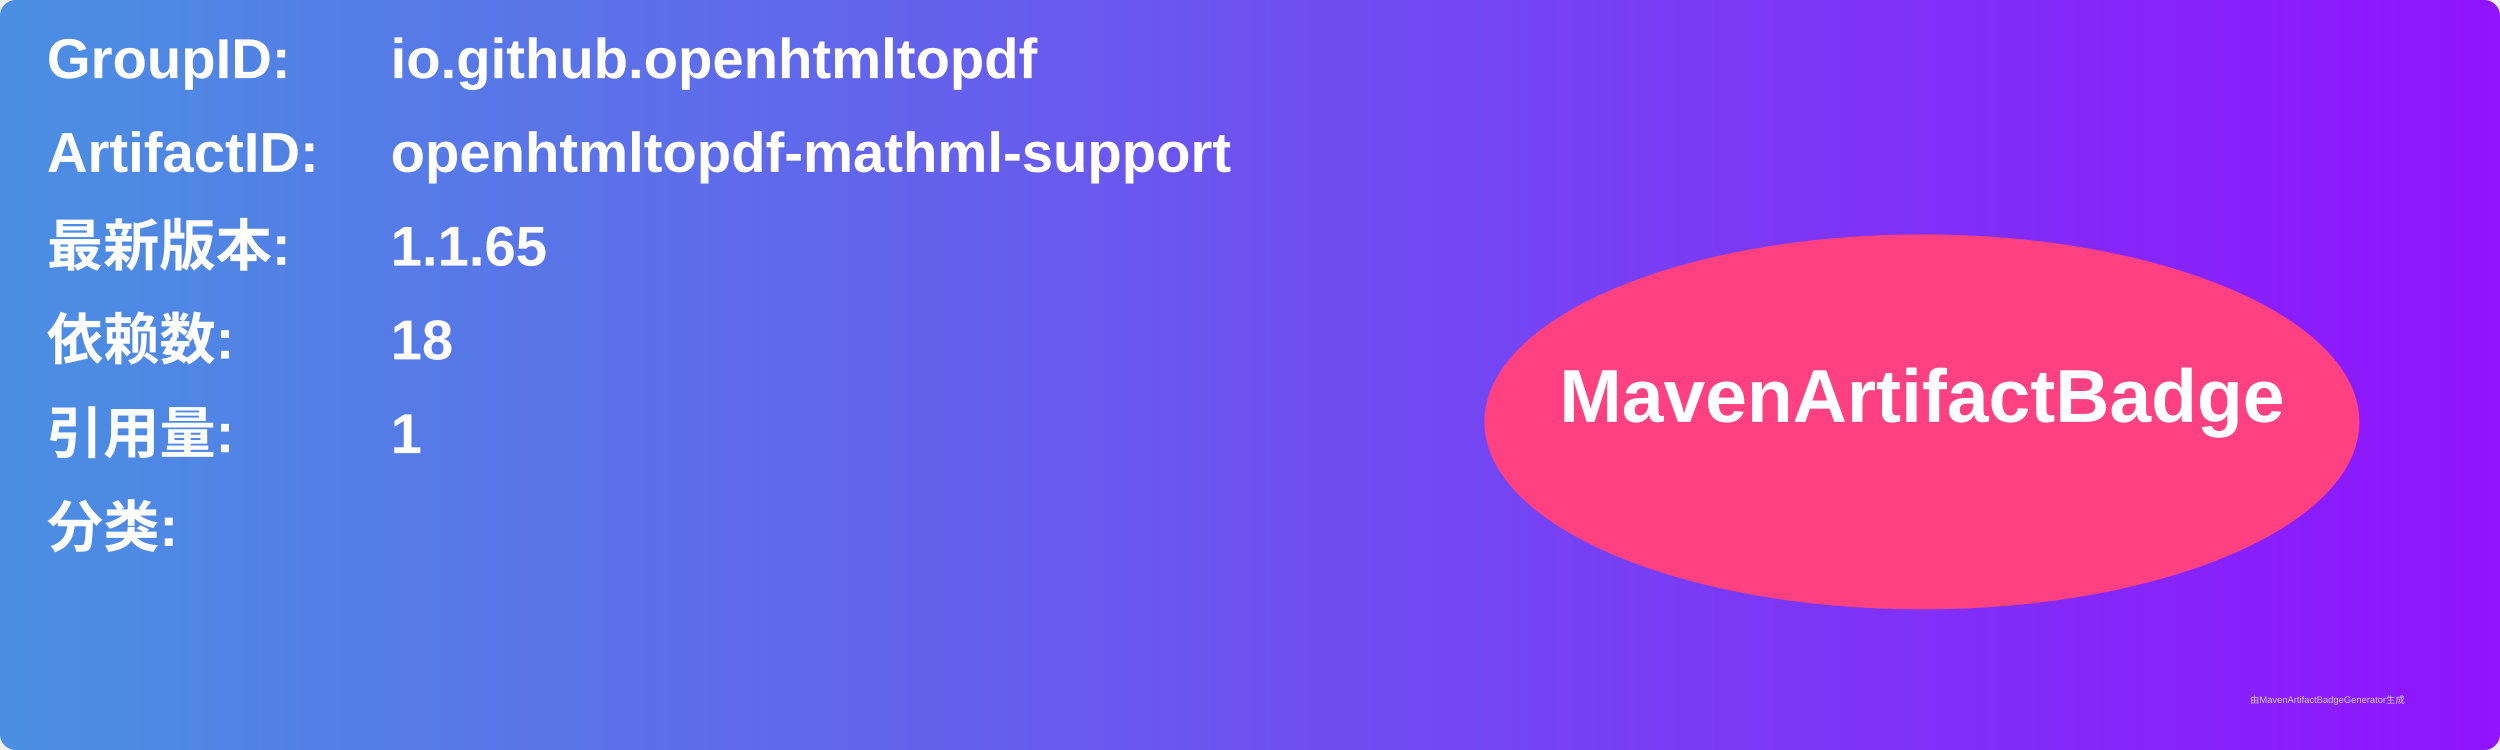
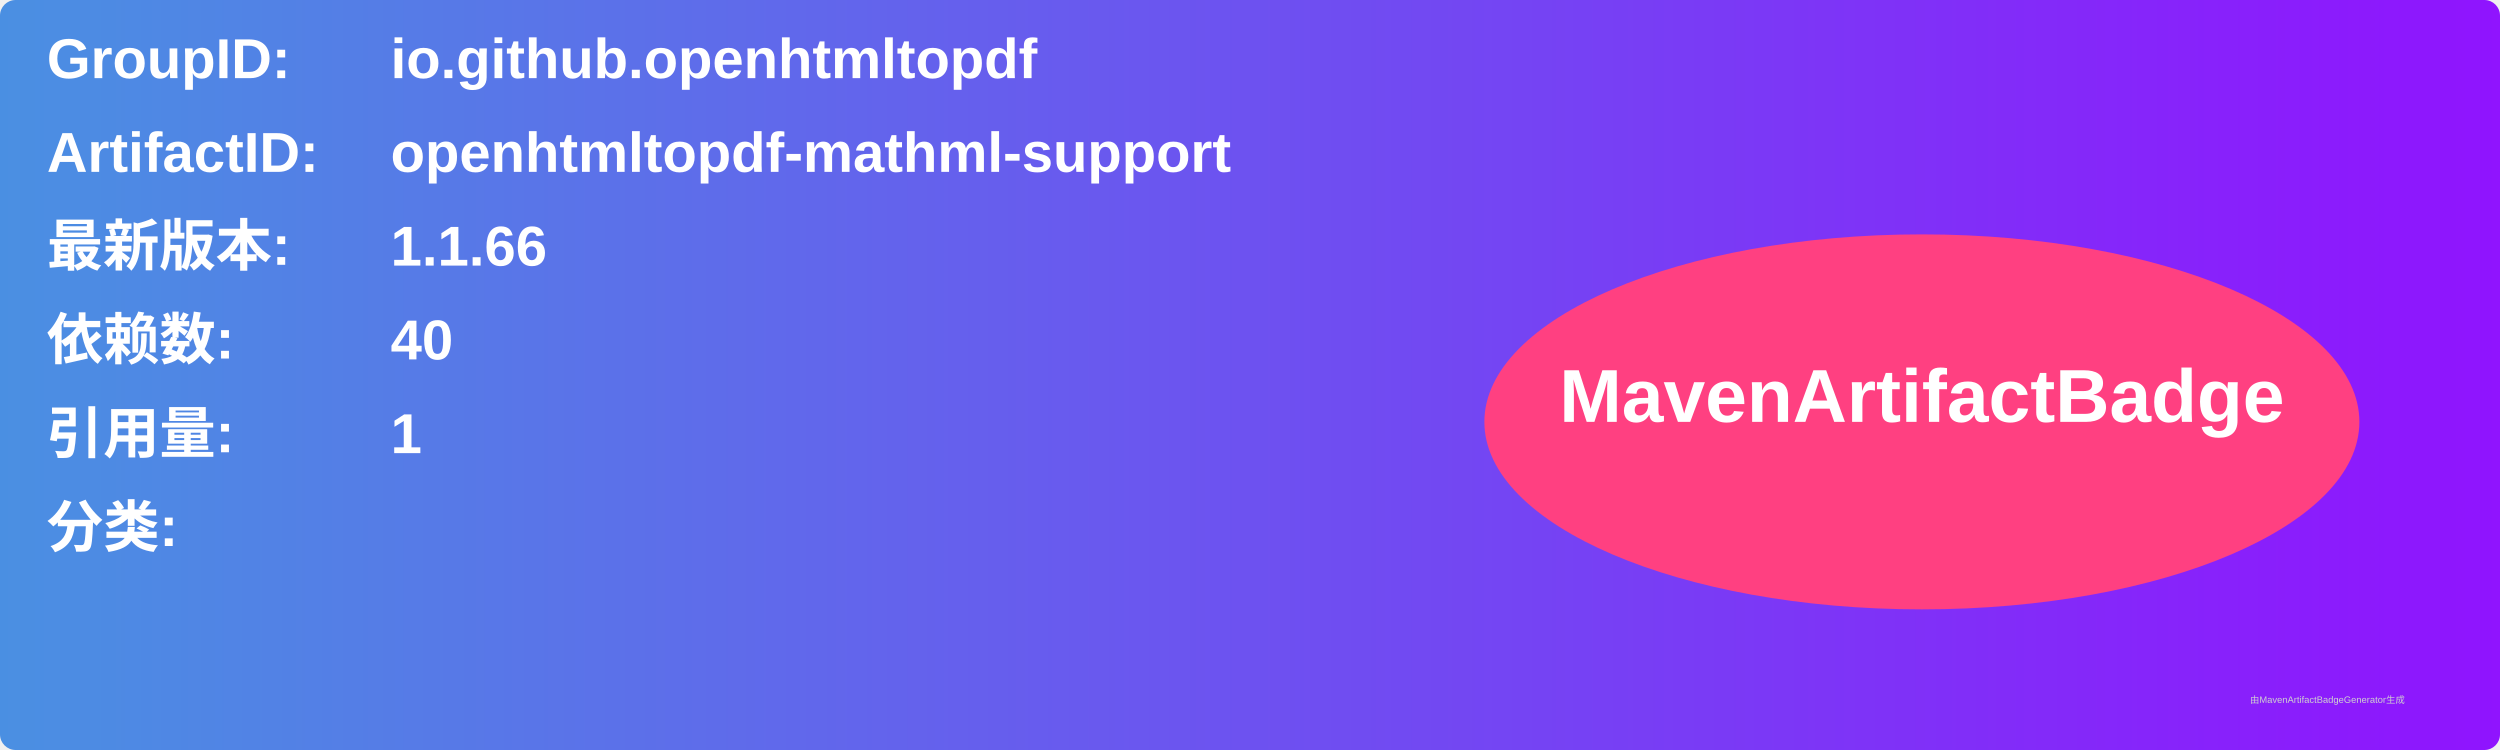
<svg xmlns="http://www.w3.org/2000/svg" width="800" height="240" viewBox="0 0 800 240">
  <linearGradient id="grad" x1="0%" y1="0%" x2="100%" y2="0%">
    <stop offset="0%" stop-color="#4a90e2" />
    <stop offset="100%" stop-color="#9013fe" />
  </linearGradient>
  <rect width="100%" height="100%" rx="5" ry="5" fill="url(#grad)" />
  <g transform="translate(15, 15)">
    <text x="0" y="10" font-family="Arial" font-size="18" fill="white" font-weight="bold" width="260">GroupID:</text>
    <text x="110" y="10" font-family="Arial" font-size="18" fill="white" font-weight="bold" width="460">io.github.openhtmltopdf</text>
    <text x="0" y="40" font-family="Arial" font-size="18" fill="white" font-weight="bold" width="260">ArtifactID:</text>
    <text x="110" y="40" font-family="Arial" font-size="18" fill="white" font-weight="bold" width="460">openhtmltopdf-mathml-support</text>
    <text x="0" y="70" font-family="Arial" font-size="18" fill="white" font-weight="bold">最新版本:</text>
    <text x="110" y="70" font-family="Arial" font-size="18" fill="white" font-weight="bold">
-       <tspan font-weight="bold">1.1.65</tspan>
+       <tspan font-weight="bold">1.1.66</tspan>
    </text>
    <text x="0" y="100" font-family="Arial" font-size="18" fill="white" font-weight="bold">依赖数: </text>
    <text x="110" y="100" font-family="Arial" font-size="18" fill="white">
-       <tspan font-weight="bold">18</tspan>
+       <tspan font-weight="bold">40</tspan>
    </text>
    <text x="0" y="130" font-family="Arial" font-size="18" fill="white" font-weight="bold">引用量: </text>
    <text x="110" y="130" font-family="Arial" font-size="18" fill="white">
      <tspan font-weight="bold">1</tspan>
    </text>
    <text x="0" y="160" font-family="Arial" font-size="18" fill="white" font-weight="bold">分类:</text>
    <text x="10" y="190" font-family="Arial" font-size="10" fill="white">
      <tspan font-weight="bold" />
    </text>
    <ellipse cx="600" cy="120" rx="140" ry="60" fill="#ff4081" />
    <text x="600" y="120" text-anchor="middle" font-family="Arial" font-size="24" fill="white" font-weight="bold">MavenArtifactBadge</text>
  </g>
  <text x="720" y="225" font-family="Arial" font-size="3" fill="#d0d0d0">由MavenArtifactBadgeGenerator生成</text>
</svg>
